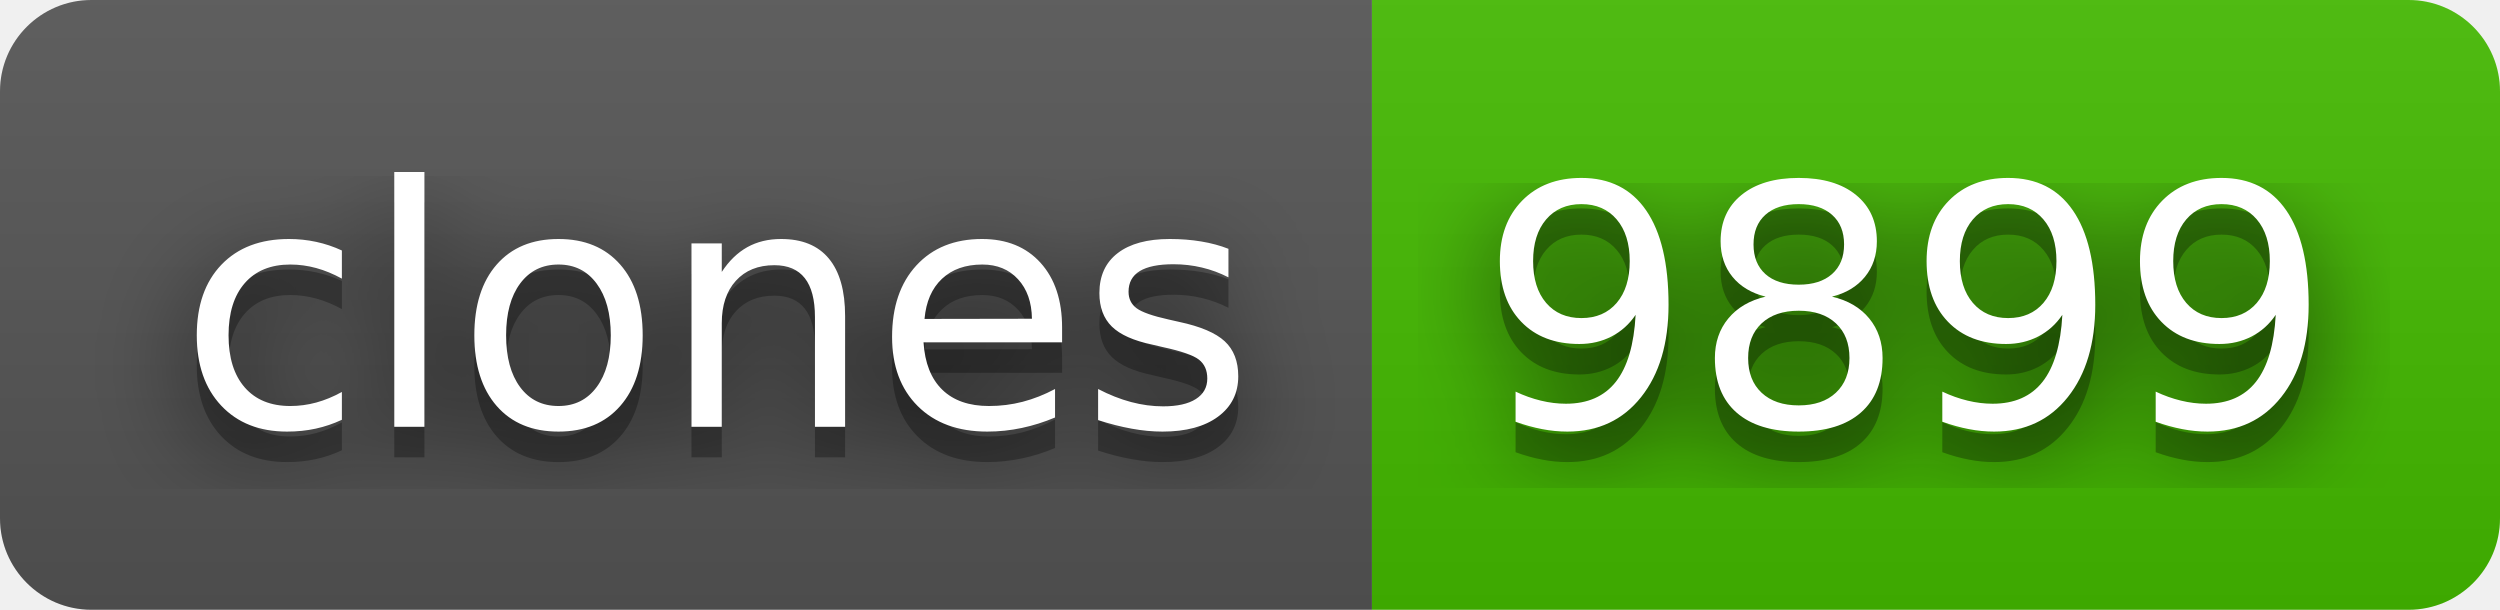
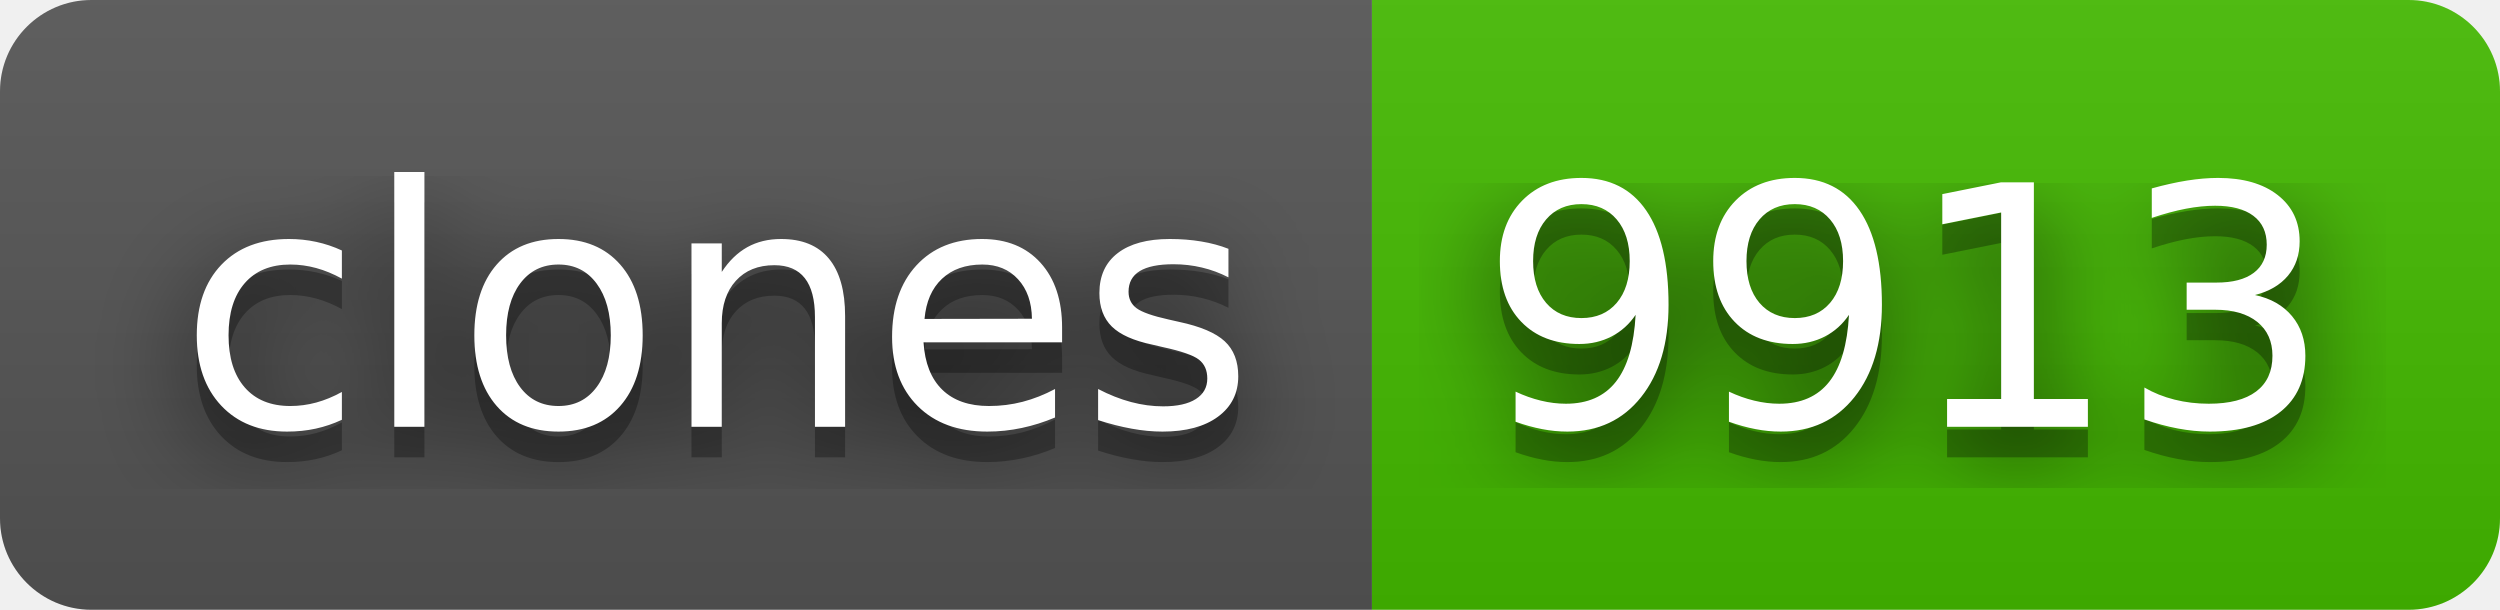
- <svg xmlns="http://www.w3.org/2000/svg" width="82" height="20" role="img" aria-label="clones: 9899">
+ <svg xmlns="http://www.w3.org/2000/svg" width="82" height="20" role="img" aria-label="clones: 9913">
  <filter id="blur">
    <feGaussianBlur stdDeviation="16" />
  </filter>
  <linearGradient id="s" x2="0" y2="100%">
    <stop offset="0" stop-color="#bbb" stop-opacity=".1" />
    <stop offset="1" stop-opacity=".1" />
  </linearGradient>
  <clipPath id="r">
    <rect width="82" height="20" rx="3" />
  </clipPath>
  <g clip-path="url(#r)">
    <rect width="45" height="20" fill="#555" />
    <rect x="45" width="37" height="20" fill="#4b0" />
    <rect width="82" height="20" fill="url(#s)" />
  </g>
  <g fill="#fff" text-anchor="middle" font-family="Verdana,Geneva,DejaVu Sans,sans-serif" text-rendering="geometricPrecision" font-size="110">
    <g transform="scale(.1)">
      <g aria-hidden="true" fill="#010101">
        <text x="235" y="150" fill-opacity=".8" filter="url(#blur)" textLength="350">clones</text>
        <text x="235" y="150" fill-opacity=".3" textLength="350">clones</text>
      </g>
      <text x="235" y="140" textLength="350">clones</text>
    </g>
    <g transform="scale(.1)">
      <g aria-hidden="true" fill="#010101">
-         <text x="625" y="150" fill-opacity=".8" filter="url(#blur)" textLength="270">9899</text>
-         <text x="625" y="150" fill-opacity=".3" textLength="270">9899</text>
+         <text x="625" y="150" fill-opacity=".8" filter="url(#blur)" textLength="270">9913</text>
+         <text x="625" y="150" fill-opacity=".3" textLength="270">9913</text>
      </g>
-       <text x="625" y="140" textLength="270">9899</text>
+       <text x="625" y="140" textLength="270">9913</text>
    </g>
  </g>
</svg>
